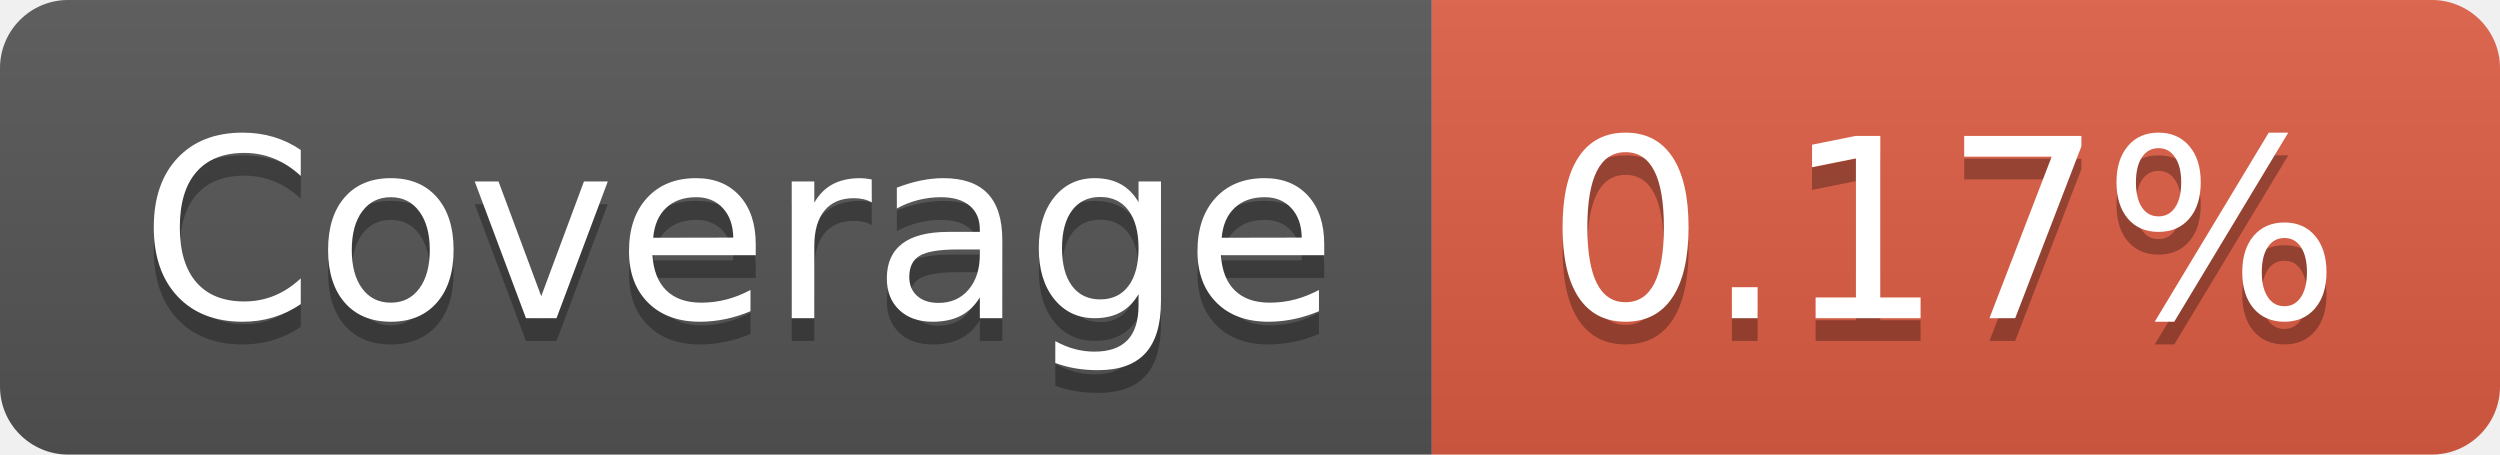
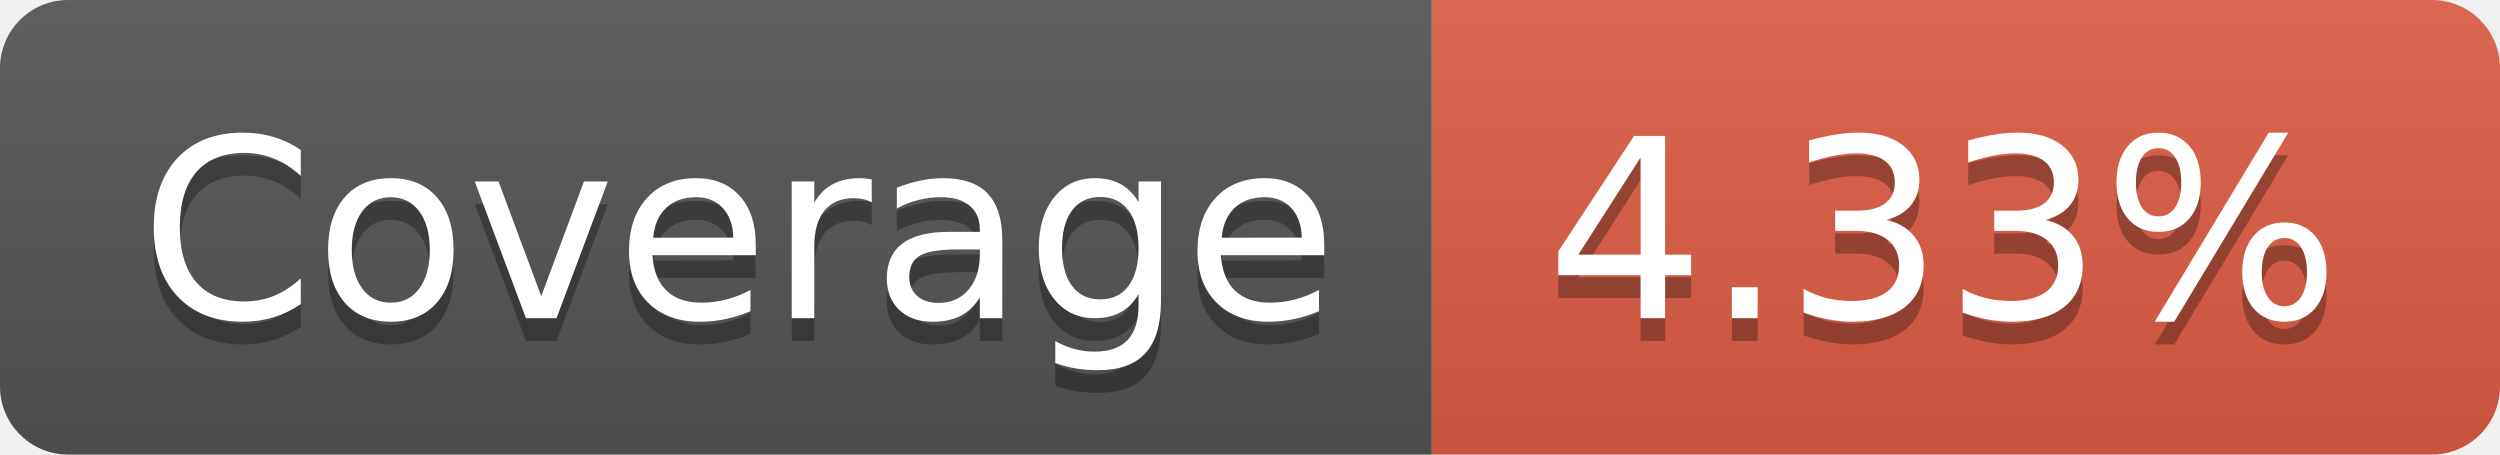
<svg xmlns="http://www.w3.org/2000/svg" width="110" height="20">
  <linearGradient id="b" x2="0" y2="100%">
    <stop offset="0" stop-color="#bbb" stop-opacity=".1" />
    <stop offset="1" stop-opacity=".1" />
  </linearGradient>
  <clipPath id="a">
    <rect width="110" height="20" rx="3" fill="#fff" />
  </clipPath>
  <g clip-path="url(#a)">
    <path fill="#555" d="M0 0h63v20H0z" />
    <path fill="#e05d44" d="M63 0h47v20H63z" />
    <path fill="url(#b)" d="M0 0h110v20H0z" />
  </g>
  <g fill="#fff" text-anchor="middle" font-family="DejaVu Sans,Verdana,Geneva,sans-serif" font-size="110">
    <text x="325" y="150" fill="#010101" fill-opacity=".3" transform="scale(.1)" textLength="530">Coverage</text>
    <text x="325" y="140" transform="scale(.1)" textLength="530">Coverage</text>
-     <text x="855" y="150" fill="#010101" fill-opacity=".3" transform="scale(.1)" textLength="370">0.17%</text>
-     <text x="855" y="140" transform="scale(.1)" textLength="370">0.17%</text>
+     <text x="855" y="150" fill="#010101" fill-opacity=".3" transform="scale(.1)" textLength="370">4.33%</text>
+     <text x="855" y="140" transform="scale(.1)" textLength="370">4.33%</text>
  </g>
</svg>
